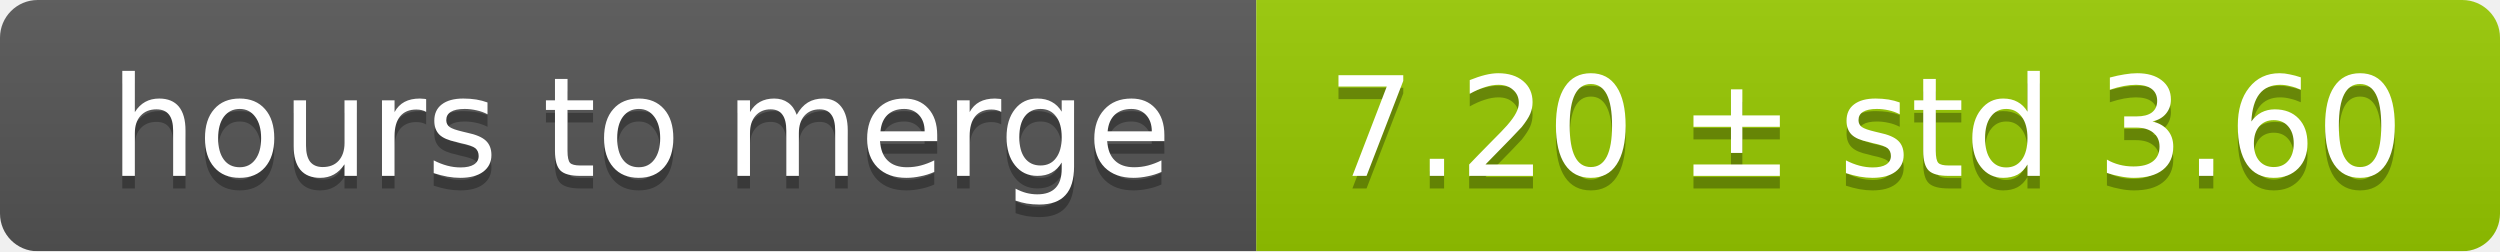
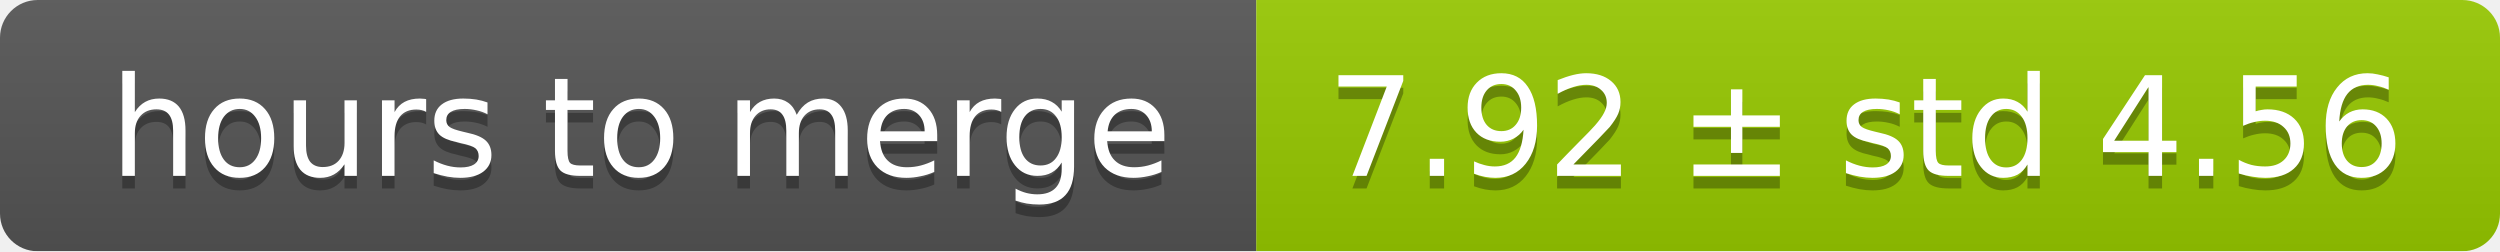
<svg xmlns="http://www.w3.org/2000/svg" width="199" height="20">
  <linearGradient id="smooth" x2="0" y2="100%">
    <stop offset="0" stop-color="#bbb" stop-opacity=".1" />
    <stop offset="1" stop-opacity=".1" />
  </linearGradient>
  <mask id="round">
    <rect width="199" height="20" rx="3" fill="#fff" />
  </mask>
  <g mask="url(#round)">
    <rect width="100" height="20" fill="#555" />
    <rect x="100" width="99" height="20" fill="#97ca00" />
    <rect width="199" height="20" fill="url(#smooth)" />
  </g>
  <g fill="#fff" text-anchor="middle" font-family="DejaVu Sans,Verdana,Geneva,sans-serif" font-size="11">
    <text x="51" y="15" fill="#010101" fill-opacity=".3">hours to merge</text>
    <text x="51" y="14">hours to merge</text>
-     <text x="148.5" y="15" fill="#010101" fill-opacity=".3">7.20 ± std 3.60</text>
-     <text x="148.5" y="14">7.20 ± std 3.60</text>
+     <text x="148.5" y="15" fill="#010101" fill-opacity=".3">7.92 ± std 4.56</text>
+     <text x="148.5" y="14">7.92 ± std 4.56</text>
  </g>
</svg>
